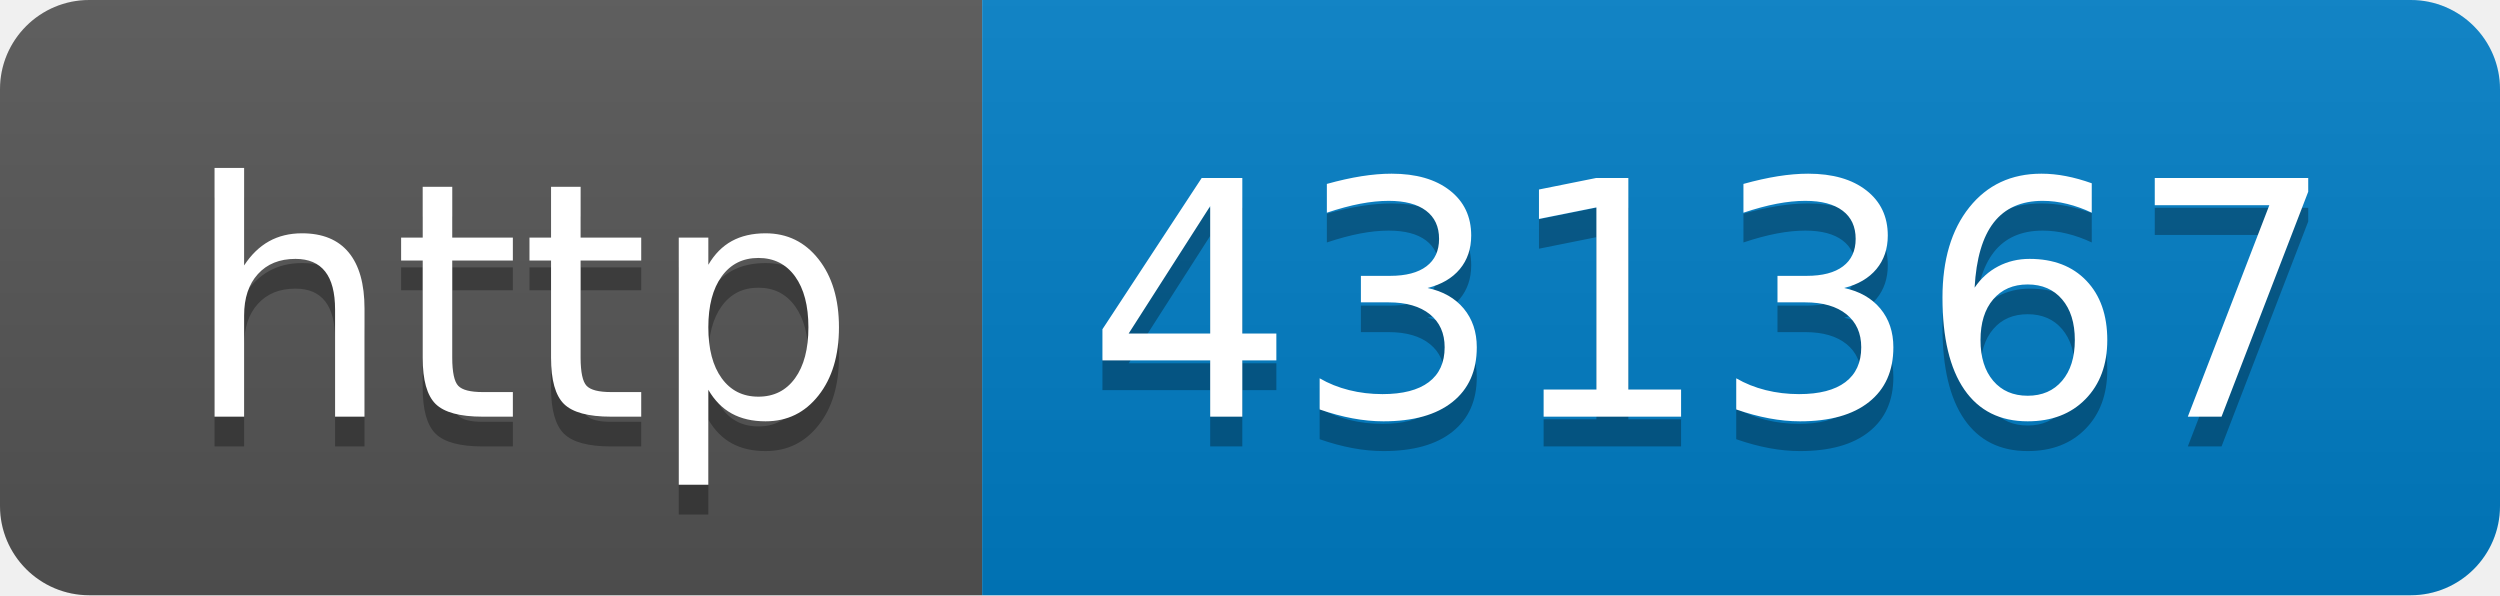
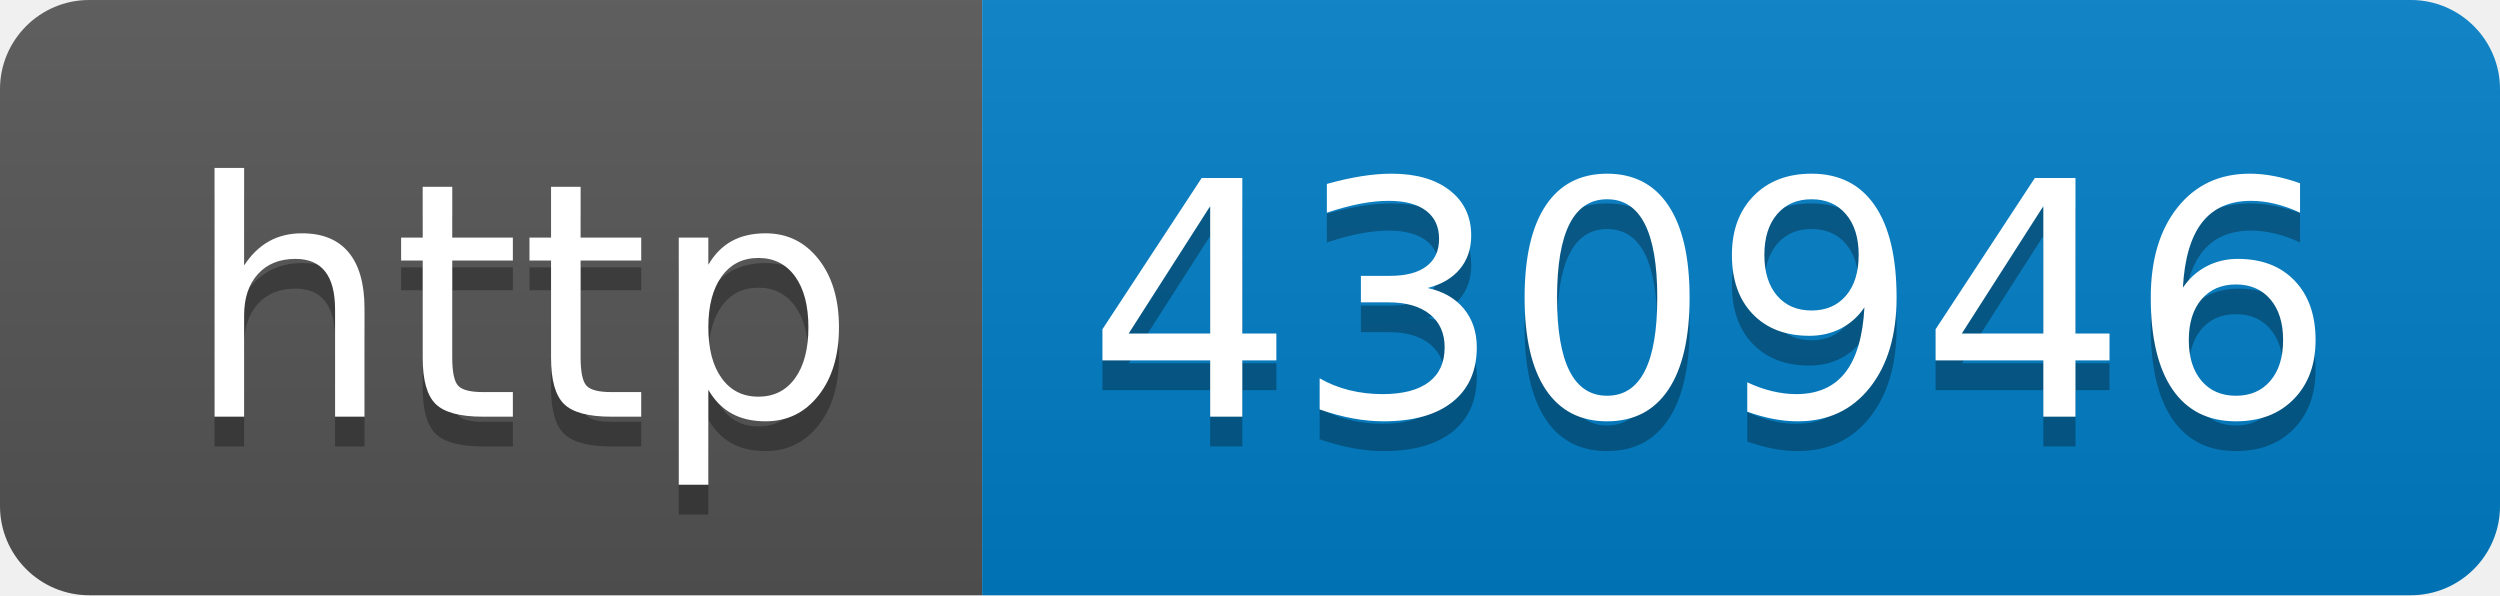
- <svg xmlns="http://www.w3.org/2000/svg" width="84" height="20" role="img" aria-label="http: 431367">
+ <svg xmlns="http://www.w3.org/2000/svg" width="84" height="20" role="img" aria-label="http: 430946">
  <linearGradient id="s" x2="0" y2="100%">
    <stop offset="0" stop-color="#bbb" stop-opacity=".1" />
    <stop offset="1" stop-opacity=".1" />
  </linearGradient>
  <clipPath id="r">
    <rect width="84" height="20" rx="3" fill="#fff" />
  </clipPath>
  <g clip-path="url(#r)">
    <rect width="33" height="20" fill="#555" />
    <rect x="33" width="51" height="20" fill="#007ec6" />
    <rect width="84" height="20" fill="url(#s)" />
  </g>
  <g fill="#fff" text-anchor="middle" font-family="Verdana,Geneva,DejaVu Sans,sans-serif" text-rendering="geometricPrecision" font-size="110">
    <text aria-hidden="true" x="175" y="150" fill="#010101" fill-opacity=".3" transform="scale(.1)" textLength="230">http</text>
    <text x="175" y="140" transform="scale(.1)" fill="#fff" textLength="230">http</text>
-     <text aria-hidden="true" x="575" y="150" fill="#010101" fill-opacity=".3" transform="scale(.1)" textLength="410">431367</text>
-     <text x="575" y="140" transform="scale(.1)" fill="#fff" textLength="410">431367</text>
+     <text aria-hidden="true" x="575" y="150" fill="#010101" fill-opacity=".3" transform="scale(.1)" textLength="410">430946</text>
+     <text x="575" y="140" transform="scale(.1)" fill="#fff" textLength="410">430946</text>
  </g>
</svg>
